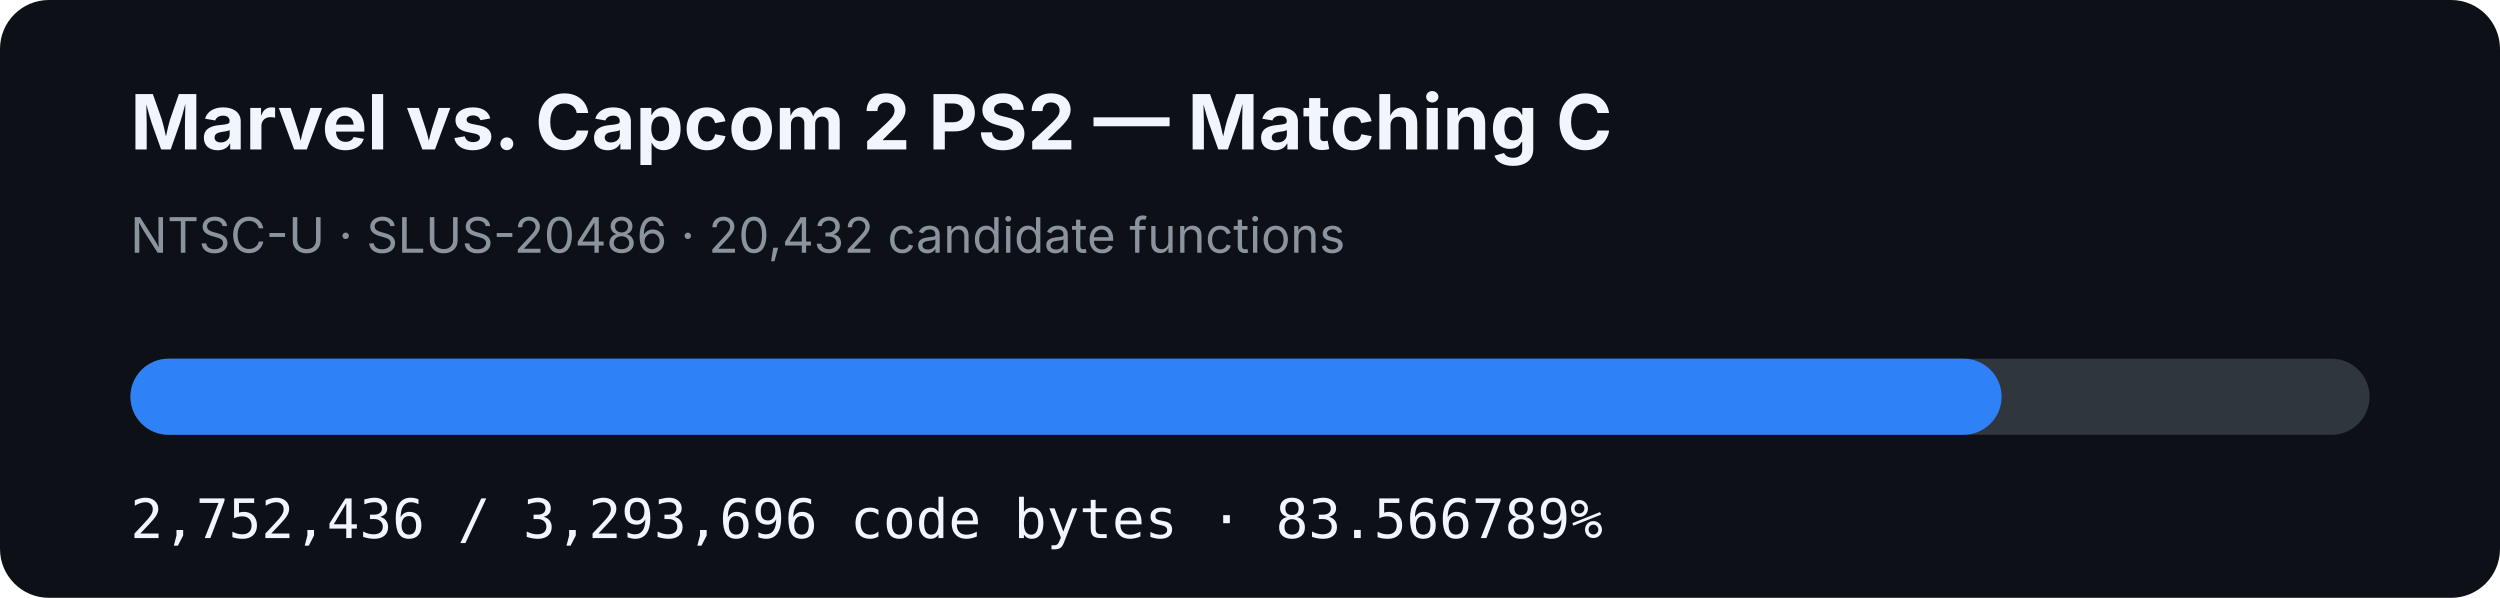
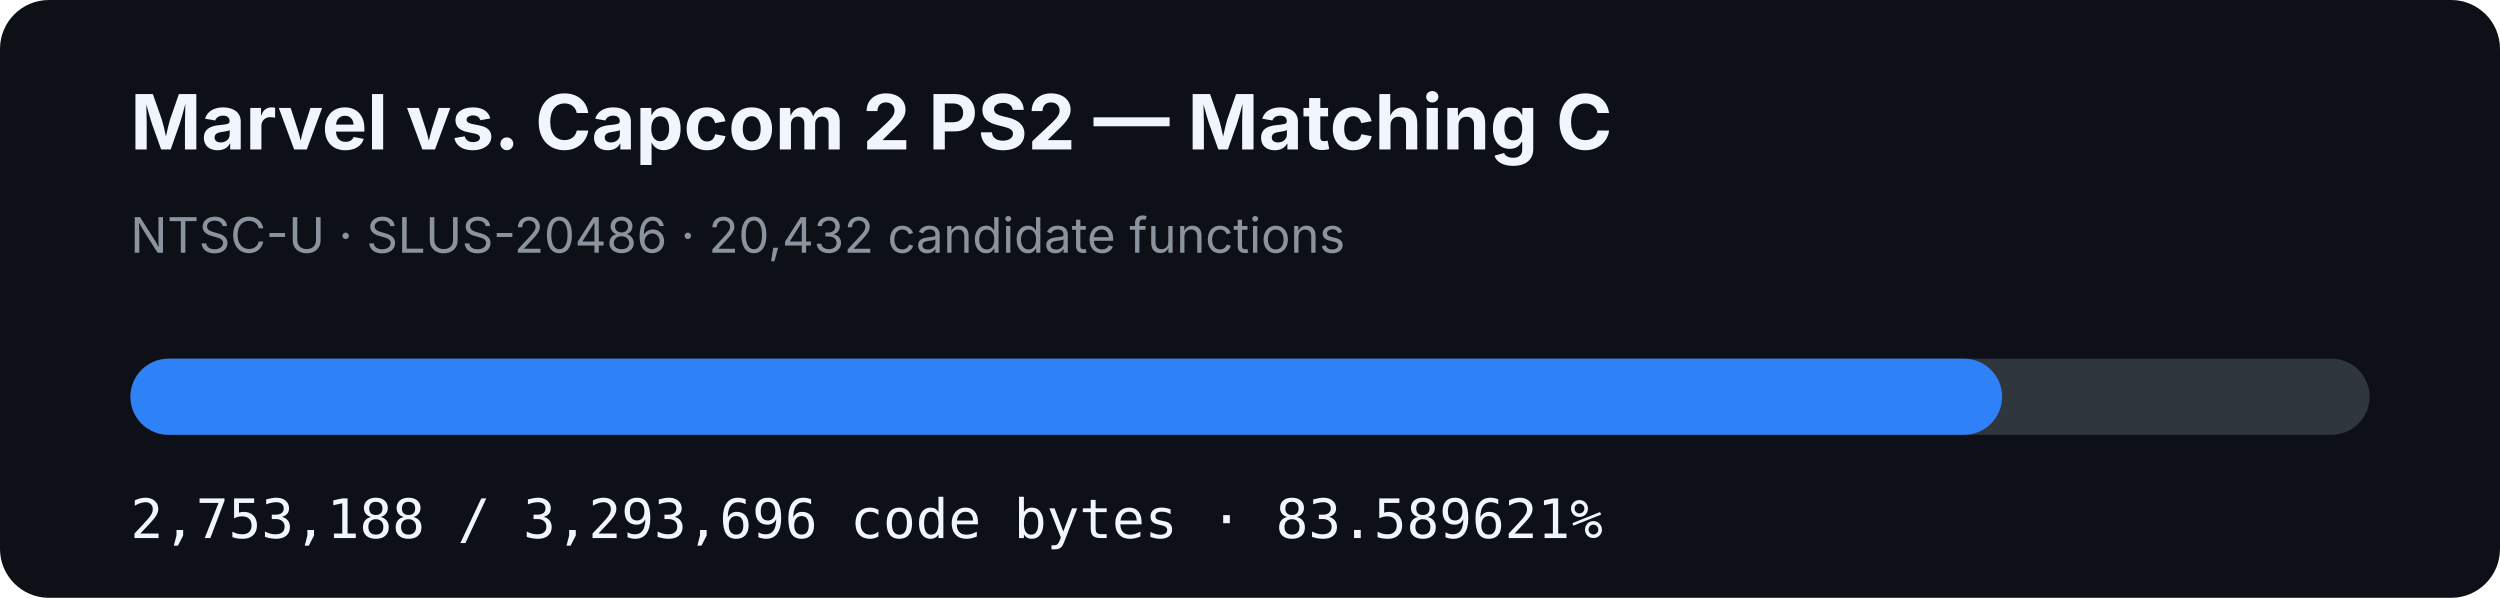
- <svg xmlns="http://www.w3.org/2000/svg" width="920" height="220" viewBox="0 0 920 220" role="img" aria-label="MVC2 PS2 matching C progress: 83.566789%">
+ <svg xmlns="http://www.w3.org/2000/svg" width="920" height="220" viewBox="0 0 920 220" role="img" aria-label="MVC2 PS2 matching C progress: 83.589621%">
  <rect width="920" height="220" rx="18" fill="#0d1117" />
  <text x="48" y="55" fill="#f0f6fc" font-family="-apple-system,BlinkMacSystemFont,Segoe UI,sans-serif" font-size="28" font-weight="700">Marvel vs. Capcom 2 PS2 — Matching C</text>
  <text x="48" y="93" fill="#8b949e" font-family="-apple-system,BlinkMacSystemFont,Segoe UI,sans-serif" font-size="18">NTSC-U · SLUS-20486 · 20,432 candidate functions</text>
  <rect x="48" y="132" width="824" height="28" rx="14" fill="#30363d" />
-   <rect x="48" y="132" width="688.59" height="28" rx="14" fill="#2f81f7" />
-   <text x="48" y="198" fill="#f0f6fc" font-family="ui-monospace,SFMono-Regular,Menlo,monospace" font-size="20">2,752,436 / 3,293,696 code bytes · 83.566789%</text>
+   <rect x="48" y="132" width="688.778" height="28" rx="14" fill="#2f81f7" />
+   <text x="48" y="198" fill="#f0f6fc" font-family="ui-monospace,SFMono-Regular,Menlo,monospace" font-size="20">2,753,188 / 3,293,696 code bytes · 83.589621%</text>
</svg>
